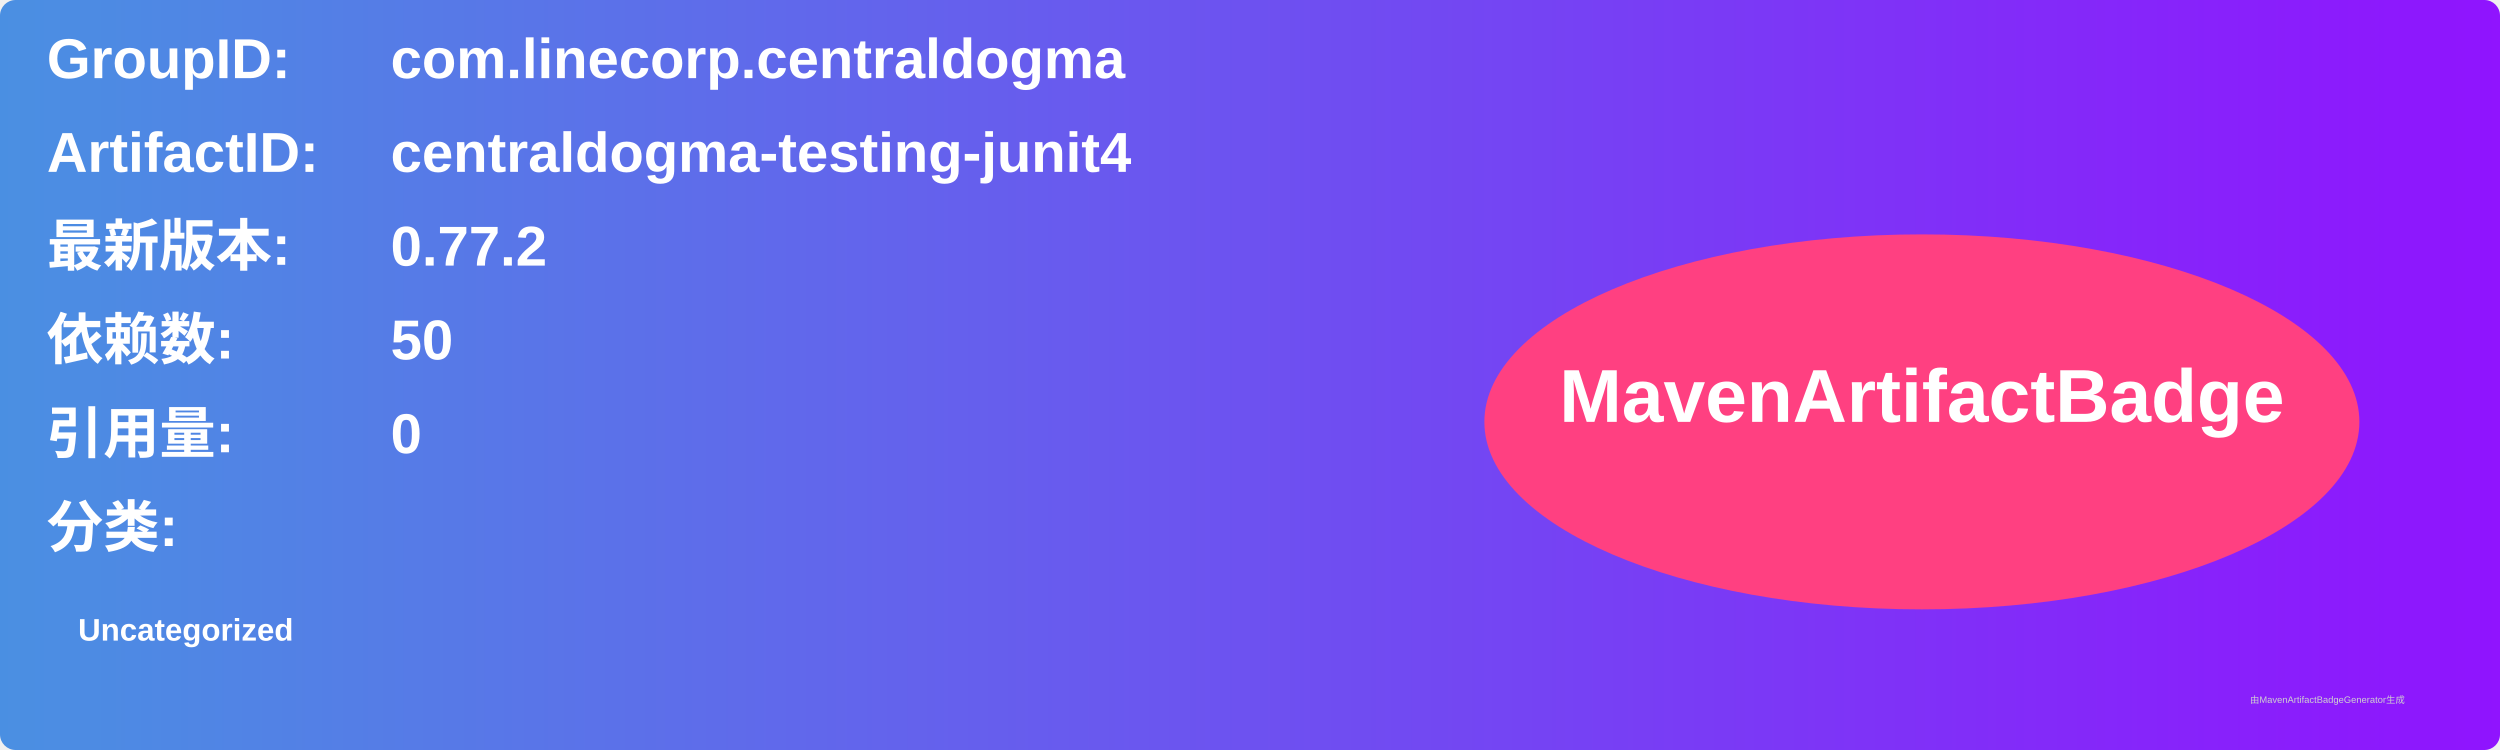
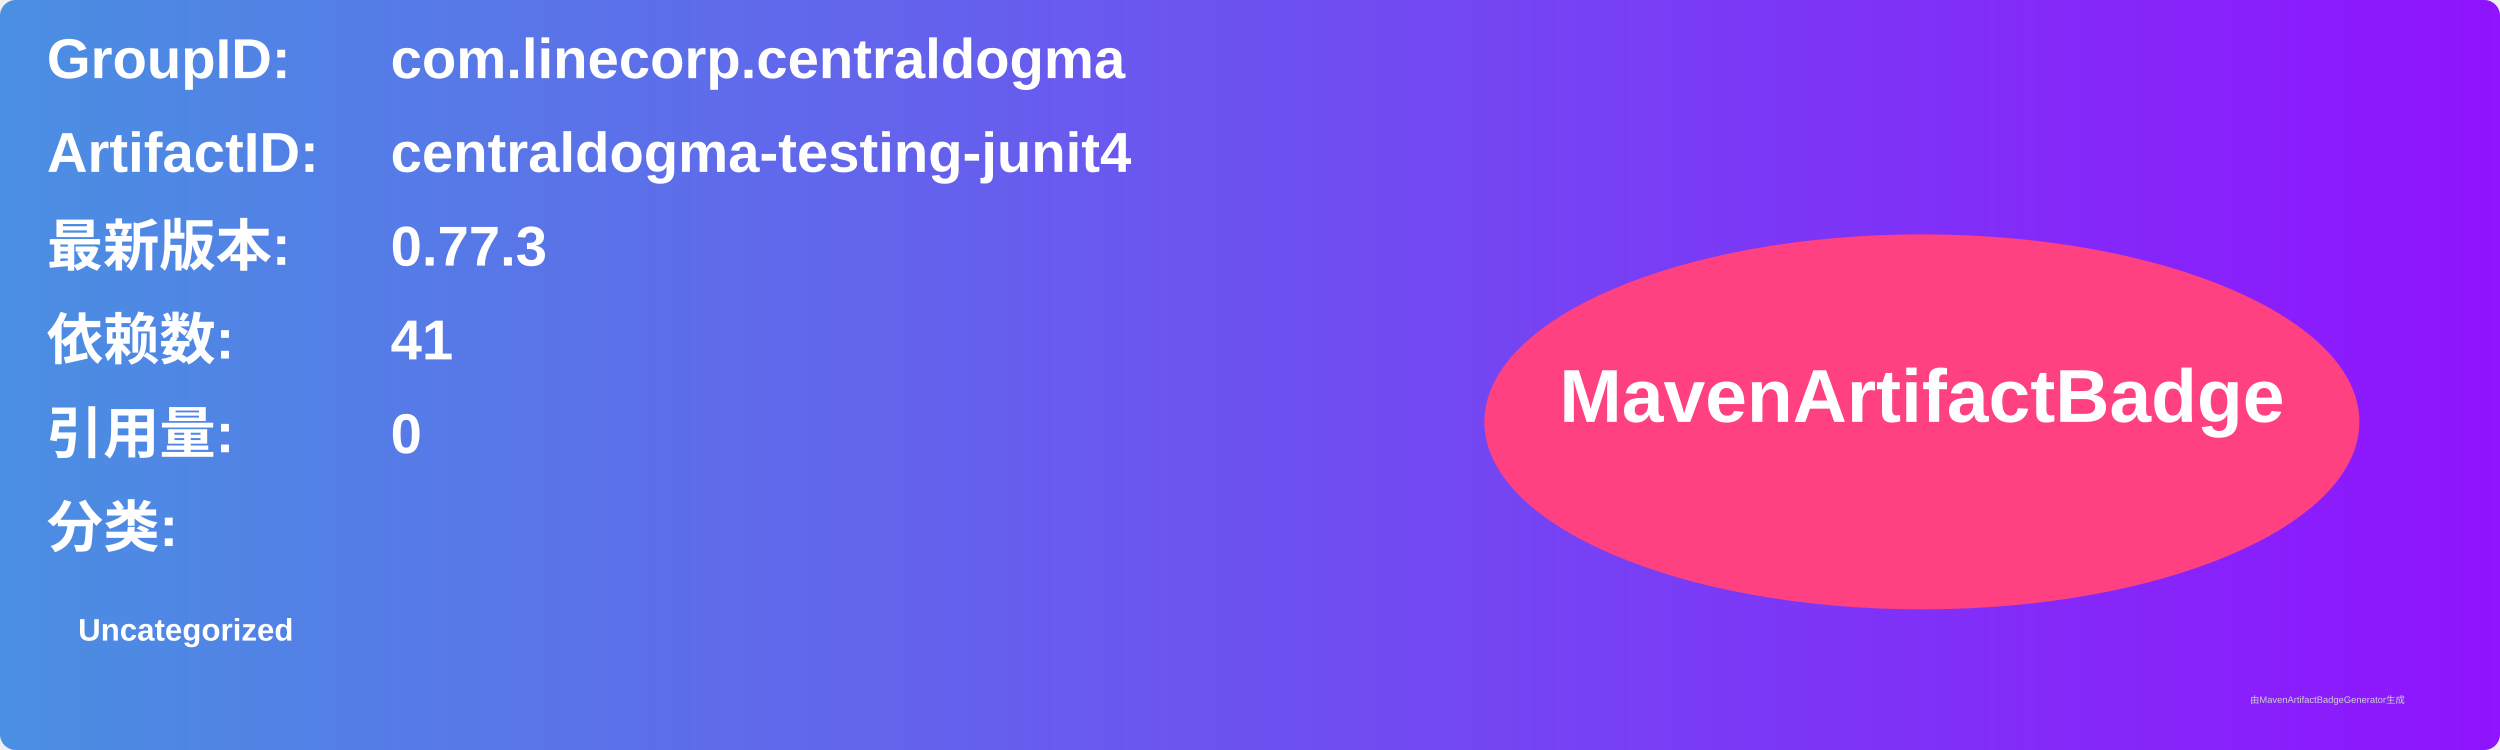
<svg xmlns="http://www.w3.org/2000/svg" width="800" height="240" viewBox="0 0 800 240">
  <linearGradient id="grad" x1="0%" y1="0%" x2="100%" y2="0%">
    <stop offset="0%" stop-color="#4a90e2" />
    <stop offset="100%" stop-color="#9013fe" />
  </linearGradient>
  <rect width="100%" height="100%" rx="5" ry="5" fill="url(#grad)" />
  <g transform="translate(15, 15)">
    <text x="0" y="10" font-family="Arial" font-size="18" fill="white" font-weight="bold" width="260">GroupID:</text>
    <text x="110" y="10" font-family="Arial" font-size="18" fill="white" font-weight="bold" width="460">com.linecorp.centraldogma</text>
    <text x="0" y="40" font-family="Arial" font-size="18" fill="white" font-weight="bold" width="260">ArtifactID:</text>
    <text x="110" y="40" font-family="Arial" font-size="18" fill="white" font-weight="bold" width="460">centraldogma-testing-junit4</text>
    <text x="0" y="70" font-family="Arial" font-size="18" fill="white" font-weight="bold">最新版本:</text>
    <text x="110" y="70" font-family="Arial" font-size="18" fill="white" font-weight="bold">
-       <tspan font-weight="bold">0.77.2</tspan>
+       <tspan font-weight="bold">0.77.3</tspan>
    </text>
    <text x="0" y="100" font-family="Arial" font-size="18" fill="white" font-weight="bold">依赖数: </text>
    <text x="110" y="100" font-family="Arial" font-size="18" fill="white">
-       <tspan font-weight="bold">50</tspan>
+       <tspan font-weight="bold">41</tspan>
    </text>
    <text x="0" y="130" font-family="Arial" font-size="18" fill="white" font-weight="bold">引用量: </text>
    <text x="110" y="130" font-family="Arial" font-size="18" fill="white">
      <tspan font-weight="bold">0</tspan>
    </text>
    <text x="0" y="160" font-family="Arial" font-size="18" fill="white" font-weight="bold">分类:</text>
    <text x="10" y="190" font-family="Arial" font-size="10" fill="white">
      <tspan font-weight="bold">Uncategorized</tspan>
    </text>
    <ellipse cx="600" cy="120" rx="140" ry="60" fill="#ff4081" />
    <text x="600" y="120" text-anchor="middle" font-family="Arial" font-size="24" fill="white" font-weight="bold">MavenArtifactBadge</text>
  </g>
  <text x="720" y="225" font-family="Arial" font-size="3" fill="#d0d0d0">由MavenArtifactBadgeGenerator生成</text>
</svg>
